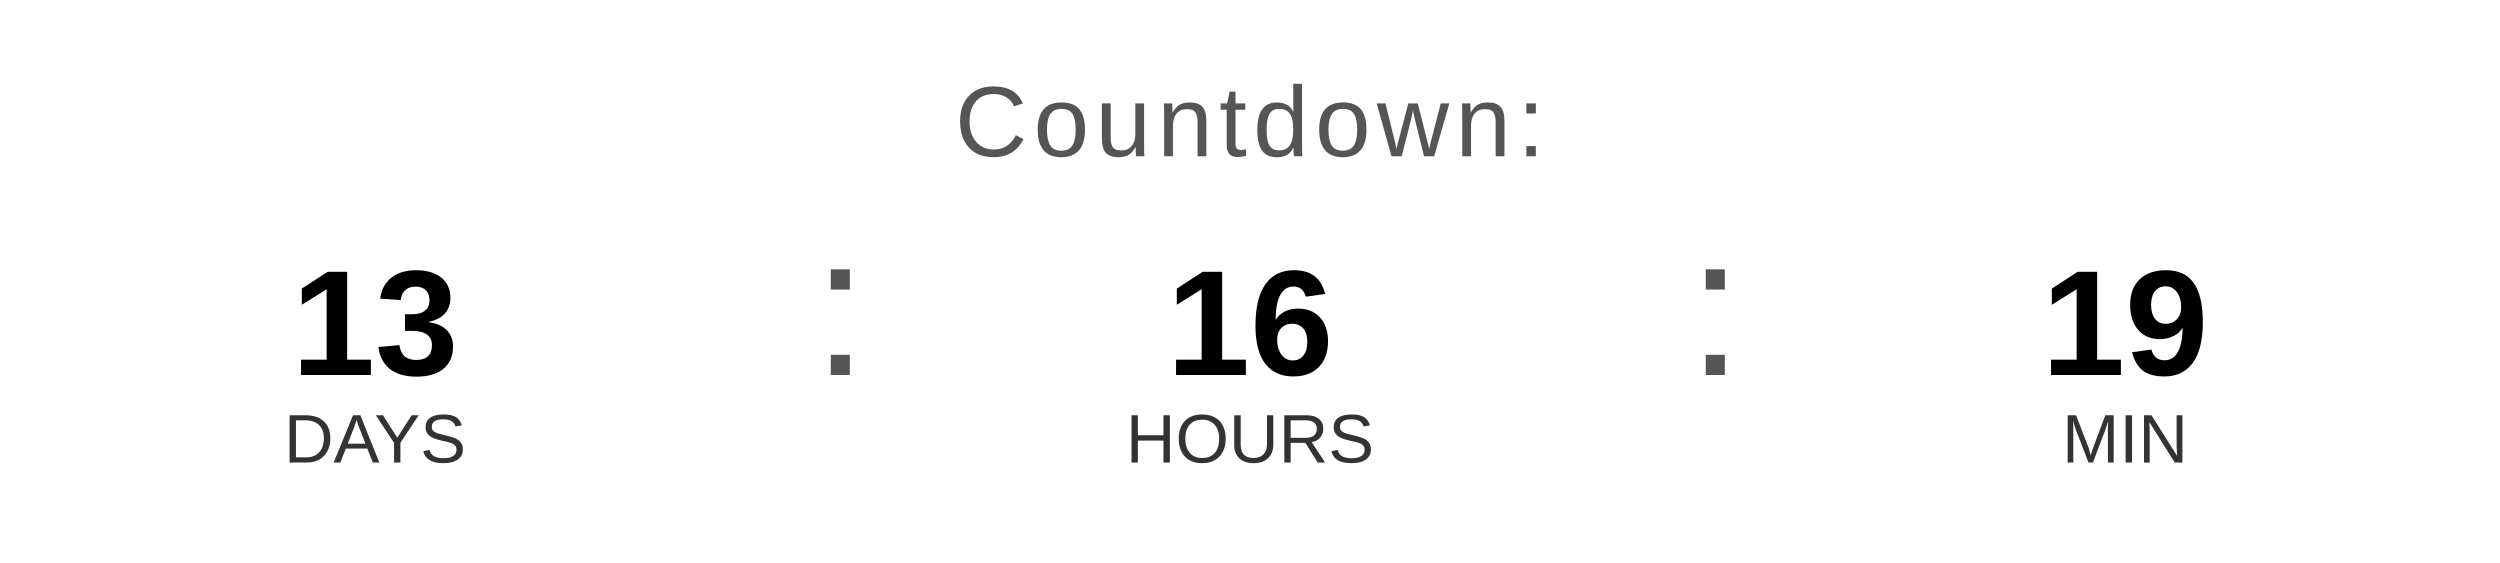
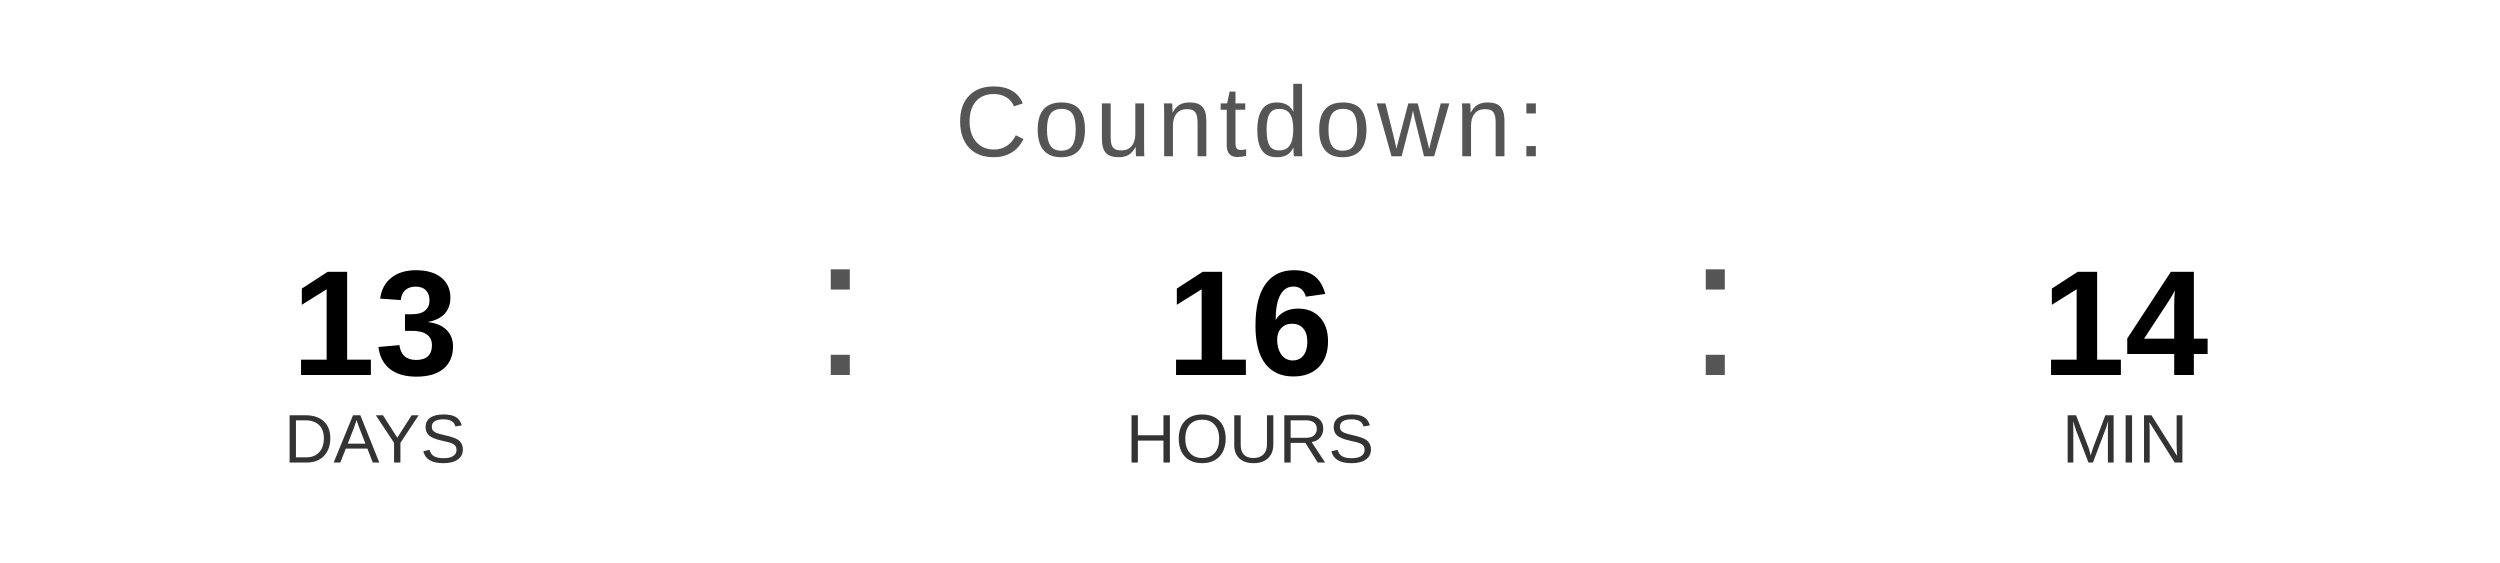
<svg xmlns="http://www.w3.org/2000/svg" width="400" height="90" viewBox="0 0 400 90">
  <text x="200" y="25" font-family="Arial, Helvetica, sans-serif" font-size="16" fill="#555555" text-anchor="middle" letter-spacing="1">
    Countdown:
  </text>
  <text x="60" y="60" font-family="Arial, Helvetica, sans-serif" font-size="24" font-weight="bold" fill="#000000" text-anchor="middle">13</text>
  <text x="60" y="74" font-family="Arial, Helvetica, sans-serif" font-size="11" fill="#333333" text-anchor="middle">DAYS</text>
  <text x="130" y="60" font-family="Arial, sans-serif" font-size="32" fill="#555555">:</text>
  <text x="200" y="60" font-family="Arial, Helvetica, sans-serif" font-size="24" font-weight="bold" fill="#000000" text-anchor="middle">16</text>
  <text x="200" y="74" font-family="Arial, Helvetica, sans-serif" font-size="11" fill="#333333" text-anchor="middle">HOURS</text>
  <text x="270" y="60" font-family="Arial, sans-serif" font-size="32" fill="#555555">:</text>
-   <text x="340" y="60" font-family="Arial, Helvetica, sans-serif" font-size="24" font-weight="bold" fill="#000000" text-anchor="middle">19</text>
+   <text x="340" y="60" font-family="Arial, Helvetica, sans-serif" font-size="24" font-weight="bold" fill="#000000" text-anchor="middle">14</text>
  <text x="340" y="74" font-family="Arial, Helvetica, sans-serif" font-size="11" fill="#333333" text-anchor="middle">MIN</text>
</svg>
